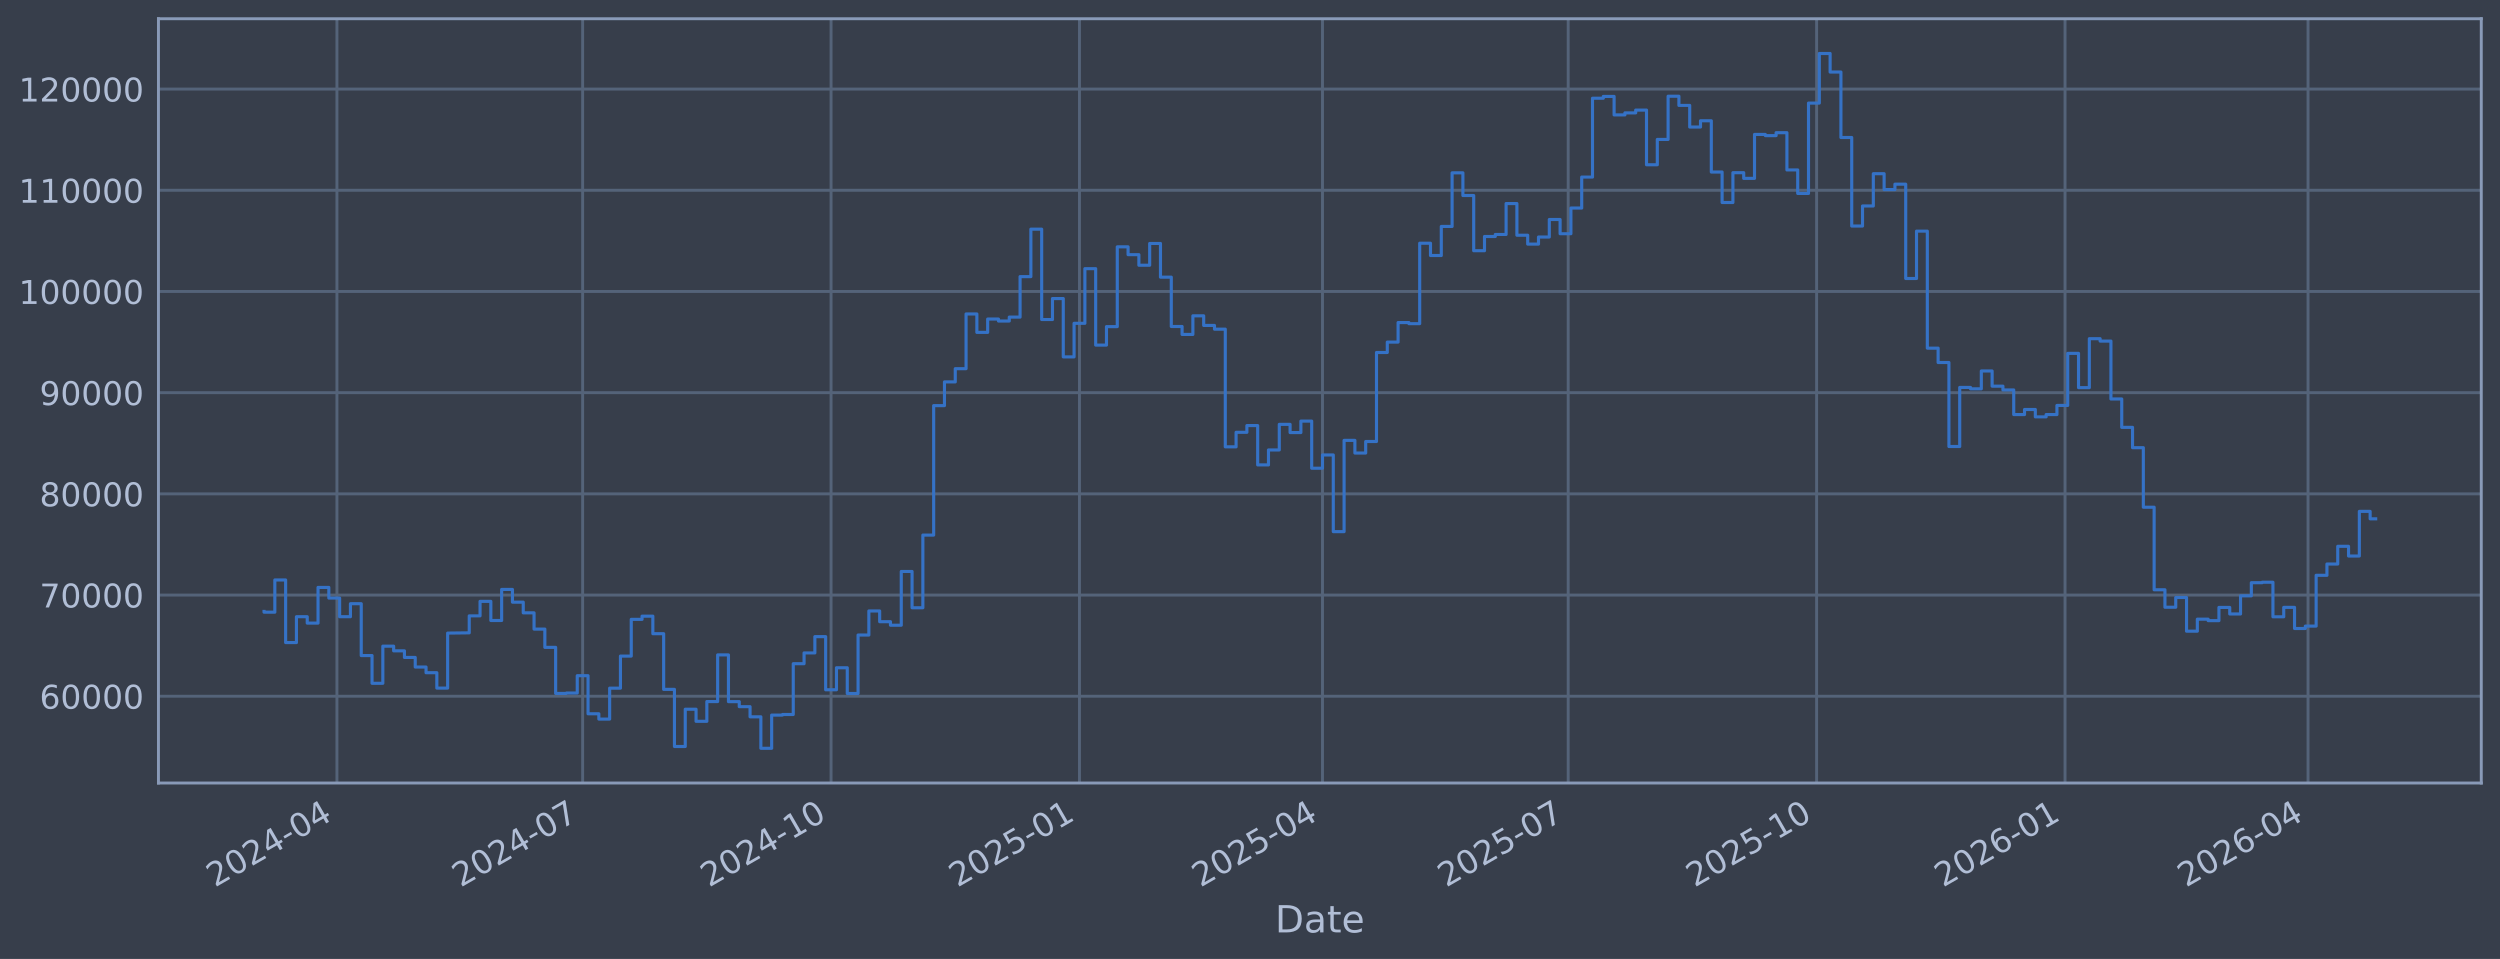
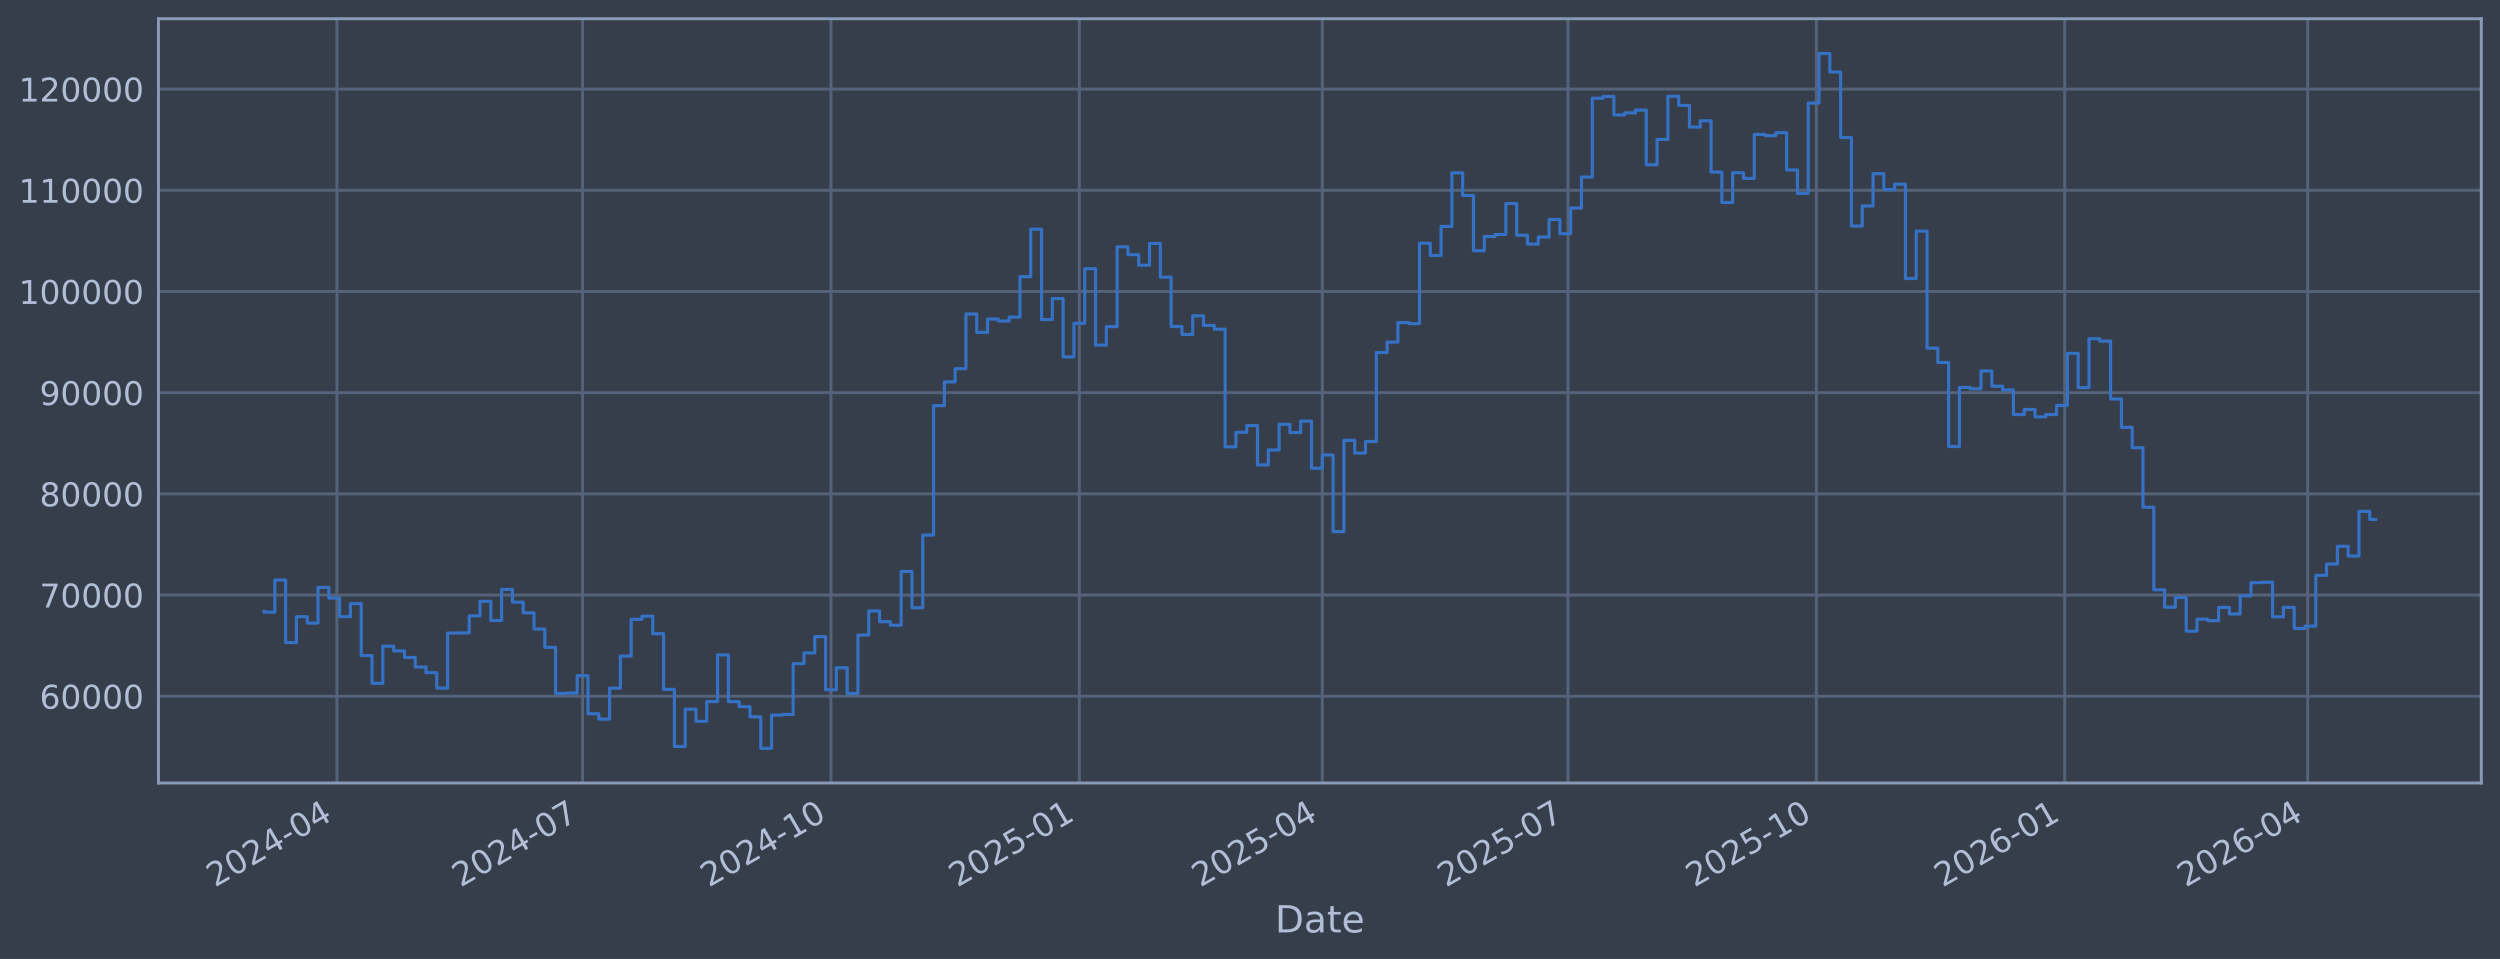
<svg xmlns="http://www.w3.org/2000/svg" xmlns:xlink="http://www.w3.org/1999/xlink" width="960.9pt" height="368.58pt" viewBox="0 0 960.9 368.58" version="1.1">
  <defs>
    <style type="text/css">*{stroke-linejoin: round; stroke-linecap: butt}</style>
  </defs>
  <g id="figure_1">
    <g id="patch_1">
      <path d="M 0 368.58  L 960.9 368.58  L 960.9 0  L 0 0  z " style="fill: #373e4b" />
    </g>
    <g id="axes_1">
      <g id="patch_2">
        <path d="M 60.901 300.96  L 953.701 300.96  L 953.701 7.2  L 60.901 7.2  z " style="fill: #373e4b" />
      </g>
      <g id="matplotlib.axis_1">
        <g id="xtick_1">
          <g id="line2d_1">
-             <path d="M 129.504 300.96  L 129.504 7.2  " clip-path="url(#p36cec03727)" style="fill: none; stroke: #546379; stroke-width: 1.12; stroke-linecap: square" />
+             <path d="M 129.499 300.96  L 129.499 7.2  " clip-path="url(#pde3f9d9097)" style="fill: none; stroke: #546379; stroke-width: 1.12; stroke-linecap: square" />
          </g>
          <g id="line2d_2" />
          <g id="text_1">
-             <g style="fill: #b1bed6" transform="translate(82.6004 341.1745) rotate(-30) scale(0.126 -0.126)">
+             <g style="fill: #b1bed6" transform="translate(82.59551 341.1745) rotate(-30) scale(0.126 -0.126)">
              <defs>
                <path id="DejaVuSans-32" d="M 1228 531  L 3431 531  L 3431 0  L 469 0  L 469 531  Q 828 903 1448 1529  Q 2069 2156 2228 2338  Q 2531 2678 2651 2914  Q 2772 3150 2772 3378  Q 2772 3750 2511 3984  Q 2250 4219 1831 4219  Q 1534 4219 1204 4116  Q 875 4013 500 3803  L 500 4441  Q 881 4594 1212 4672  Q 1544 4750 1819 4750  Q 2544 4750 2975 4387  Q 3406 4025 3406 3419  Q 3406 3131 3298 2873  Q 3191 2616 2906 2266  Q 2828 2175 2409 1742  Q 1991 1309 1228 531  z " transform="scale(0.015625)" />
                <path id="DejaVuSans-30" d="M 2034 4250  Q 1547 4250 1301 3770  Q 1056 3291 1056 2328  Q 1056 1369 1301 889  Q 1547 409 2034 409  Q 2525 409 2770 889  Q 3016 1369 3016 2328  Q 3016 3291 2770 3770  Q 2525 4250 2034 4250  z M 2034 4750  Q 2819 4750 3233 4129  Q 3647 3509 3647 2328  Q 3647 1150 3233 529  Q 2819 -91 2034 -91  Q 1250 -91 836 529  Q 422 1150 422 2328  Q 422 3509 836 4129  Q 1250 4750 2034 4750  z " transform="scale(0.015625)" />
                <path id="DejaVuSans-34" d="M 2419 4116  L 825 1625  L 2419 1625  L 2419 4116  z M 2253 4666  L 3047 4666  L 3047 1625  L 3713 1625  L 3713 1100  L 3047 1100  L 3047 0  L 2419 0  L 2419 1100  L 313 1100  L 313 1709  L 2253 4666  z " transform="scale(0.015625)" />
                <path id="DejaVuSans-2d" d="M 313 2009  L 1997 2009  L 1997 1497  L 313 1497  L 313 2009  z " transform="scale(0.015625)" />
              </defs>
              <use xlink:href="#DejaVuSans-32" />
              <use xlink:href="#DejaVuSans-30" transform="translate(63.62305 0)" />
              <use xlink:href="#DejaVuSans-32" transform="translate(127.2461 0)" />
              <use xlink:href="#DejaVuSans-34" transform="translate(190.8691 0)" />
              <use xlink:href="#DejaVuSans-2d" transform="translate(254.4922 0)" />
              <use xlink:href="#DejaVuSans-30" transform="translate(290.5762 0)" />
              <use xlink:href="#DejaVuSans-34" transform="translate(354.1992 0)" />
            </g>
          </g>
        </g>
        <g id="xtick_2">
          <g id="line2d_3">
-             <path d="M 223.946 300.96  L 223.946 7.2  " clip-path="url(#p36cec03727)" style="fill: none; stroke: #546379; stroke-width: 1.12; stroke-linecap: square" />
+             <path d="M 223.925 300.96  L 223.925 7.2  " clip-path="url(#pde3f9d9097)" style="fill: none; stroke: #546379; stroke-width: 1.12; stroke-linecap: square" />
          </g>
          <g id="line2d_4" />
          <g id="text_2">
-             <g style="fill: #b1bed6" transform="translate(177.0428 341.1745) rotate(-30) scale(0.126 -0.126)">
+             <g style="fill: #b1bed6" transform="translate(177.0214 341.1745) rotate(-30) scale(0.126 -0.126)">
              <defs>
                <path id="DejaVuSans-37" d="M 525 4666  L 3525 4666  L 3525 4397  L 1831 0  L 1172 0  L 2766 4134  L 525 4134  L 525 4666  z " transform="scale(0.015625)" />
              </defs>
              <use xlink:href="#DejaVuSans-32" />
              <use xlink:href="#DejaVuSans-30" transform="translate(63.62305 0)" />
              <use xlink:href="#DejaVuSans-32" transform="translate(127.2461 0)" />
              <use xlink:href="#DejaVuSans-34" transform="translate(190.8691 0)" />
              <use xlink:href="#DejaVuSans-2d" transform="translate(254.4922 0)" />
              <use xlink:href="#DejaVuSans-30" transform="translate(290.5762 0)" />
              <use xlink:href="#DejaVuSans-37" transform="translate(354.1992 0)" />
            </g>
          </g>
        </g>
        <g id="xtick_3">
          <g id="line2d_5">
-             <path d="M 319.426 300.96  L 319.426 7.2  " clip-path="url(#p36cec03727)" style="fill: none; stroke: #546379; stroke-width: 1.12; stroke-linecap: square" />
+             <path d="M 319.388 300.96  L 319.388 7.2  " clip-path="url(#pde3f9d9097)" style="fill: none; stroke: #546379; stroke-width: 1.12; stroke-linecap: square" />
          </g>
          <g id="line2d_6" />
          <g id="text_3">
-             <g style="fill: #b1bed6" transform="translate(272.5229 341.1745) rotate(-30) scale(0.126 -0.126)">
+             <g style="fill: #b1bed6" transform="translate(272.4849 341.1745) rotate(-30) scale(0.126 -0.126)">
              <defs>
                <path id="DejaVuSans-31" d="M 794 531  L 1825 531  L 1825 4091  L 703 3866  L 703 4441  L 1819 4666  L 2450 4666  L 2450 531  L 3481 531  L 3481 0  L 794 0  L 794 531  z " transform="scale(0.015625)" />
              </defs>
              <use xlink:href="#DejaVuSans-32" />
              <use xlink:href="#DejaVuSans-30" transform="translate(63.62305 0)" />
              <use xlink:href="#DejaVuSans-32" transform="translate(127.2461 0)" />
              <use xlink:href="#DejaVuSans-34" transform="translate(190.8691 0)" />
              <use xlink:href="#DejaVuSans-2d" transform="translate(254.4922 0)" />
              <use xlink:href="#DejaVuSans-31" transform="translate(290.5762 0)" />
              <use xlink:href="#DejaVuSans-30" transform="translate(354.1992 0)" />
            </g>
          </g>
        </g>
        <g id="xtick_4">
          <g id="line2d_7">
-             <path d="M 414.906 300.96  L 414.906 7.2  " clip-path="url(#p36cec03727)" style="fill: none; stroke: #546379; stroke-width: 1.12; stroke-linecap: square" />
+             <path d="M 414.852 300.96  L 414.852 7.2  " clip-path="url(#pde3f9d9097)" style="fill: none; stroke: #546379; stroke-width: 1.12; stroke-linecap: square" />
          </g>
          <g id="line2d_8" />
          <g id="text_4">
-             <g style="fill: #b1bed6" transform="translate(368.0031 341.1745) rotate(-30) scale(0.126 -0.126)">
+             <g style="fill: #b1bed6" transform="translate(367.9484 341.1745) rotate(-30) scale(0.126 -0.126)">
              <defs>
                <path id="DejaVuSans-35" d="M 691 4666  L 3169 4666  L 3169 4134  L 1269 4134  L 1269 2991  Q 1406 3038 1543 3061  Q 1681 3084 1819 3084  Q 2600 3084 3056 2656  Q 3513 2228 3513 1497  Q 3513 744 3044 326  Q 2575 -91 1722 -91  Q 1428 -91 1123 -41  Q 819 9 494 109  L 494 744  Q 775 591 1075 516  Q 1375 441 1709 441  Q 2250 441 2565 725  Q 2881 1009 2881 1497  Q 2881 1984 2565 2268  Q 2250 2553 1709 2553  Q 1456 2553 1204 2497  Q 953 2441 691 2322  L 691 4666  z " transform="scale(0.015625)" />
              </defs>
              <use xlink:href="#DejaVuSans-32" />
              <use xlink:href="#DejaVuSans-30" transform="translate(63.62305 0)" />
              <use xlink:href="#DejaVuSans-32" transform="translate(127.2461 0)" />
              <use xlink:href="#DejaVuSans-35" transform="translate(190.8691 0)" />
              <use xlink:href="#DejaVuSans-2d" transform="translate(254.4922 0)" />
              <use xlink:href="#DejaVuSans-30" transform="translate(290.5762 0)" />
              <use xlink:href="#DejaVuSans-31" transform="translate(354.1992 0)" />
            </g>
          </g>
        </g>
        <g id="xtick_5">
          <g id="line2d_9">
-             <path d="M 508.311 300.96  L 508.311 7.2  " clip-path="url(#p36cec03727)" style="fill: none; stroke: #546379; stroke-width: 1.12; stroke-linecap: square" />
+             <path d="M 508.24 300.96  L 508.24 7.2  " clip-path="url(#pde3f9d9097)" style="fill: none; stroke: #546379; stroke-width: 1.12; stroke-linecap: square" />
          </g>
          <g id="line2d_10" />
          <g id="text_5">
-             <g style="fill: #b1bed6" transform="translate(461.4077 341.1745) rotate(-30) scale(0.126 -0.126)">
+             <g style="fill: #b1bed6" transform="translate(461.3366 341.1745) rotate(-30) scale(0.126 -0.126)">
              <use xlink:href="#DejaVuSans-32" />
              <use xlink:href="#DejaVuSans-30" transform="translate(63.62305 0)" />
              <use xlink:href="#DejaVuSans-32" transform="translate(127.2461 0)" />
              <use xlink:href="#DejaVuSans-35" transform="translate(190.8691 0)" />
              <use xlink:href="#DejaVuSans-2d" transform="translate(254.4922 0)" />
              <use xlink:href="#DejaVuSans-30" transform="translate(290.5762 0)" />
              <use xlink:href="#DejaVuSans-34" transform="translate(354.1992 0)" />
            </g>
          </g>
        </g>
        <g id="xtick_6">
          <g id="line2d_11">
-             <path d="M 602.753 300.96  L 602.753 7.2  " clip-path="url(#p36cec03727)" style="fill: none; stroke: #546379; stroke-width: 1.12; stroke-linecap: square" />
+             <path d="M 602.666 300.96  L 602.666 7.2  " clip-path="url(#pde3f9d9097)" style="fill: none; stroke: #546379; stroke-width: 1.12; stroke-linecap: square" />
          </g>
          <g id="line2d_12" />
          <g id="text_6">
-             <g style="fill: #b1bed6" transform="translate(555.85 341.1745) rotate(-30) scale(0.126 -0.126)">
+             <g style="fill: #b1bed6" transform="translate(555.7624 341.1745) rotate(-30) scale(0.126 -0.126)">
              <use xlink:href="#DejaVuSans-32" />
              <use xlink:href="#DejaVuSans-30" transform="translate(63.62305 0)" />
              <use xlink:href="#DejaVuSans-32" transform="translate(127.2461 0)" />
              <use xlink:href="#DejaVuSans-35" transform="translate(190.8691 0)" />
              <use xlink:href="#DejaVuSans-2d" transform="translate(254.4922 0)" />
              <use xlink:href="#DejaVuSans-30" transform="translate(290.5762 0)" />
              <use xlink:href="#DejaVuSans-37" transform="translate(354.1992 0)" />
            </g>
          </g>
        </g>
        <g id="xtick_7">
          <g id="line2d_13">
-             <path d="M 698.233 300.96  L 698.233 7.2  " clip-path="url(#p36cec03727)" style="fill: none; stroke: #546379; stroke-width: 1.12; stroke-linecap: square" />
+             <path d="M 698.129 300.96  L 698.129 7.2  " clip-path="url(#pde3f9d9097)" style="fill: none; stroke: #546379; stroke-width: 1.12; stroke-linecap: square" />
          </g>
          <g id="line2d_14" />
          <g id="text_7">
-             <g style="fill: #b1bed6" transform="translate(651.3302 341.1745) rotate(-30) scale(0.126 -0.126)">
+             <g style="fill: #b1bed6" transform="translate(651.226 341.1745) rotate(-30) scale(0.126 -0.126)">
              <use xlink:href="#DejaVuSans-32" />
              <use xlink:href="#DejaVuSans-30" transform="translate(63.62305 0)" />
              <use xlink:href="#DejaVuSans-32" transform="translate(127.2461 0)" />
              <use xlink:href="#DejaVuSans-35" transform="translate(190.8691 0)" />
              <use xlink:href="#DejaVuSans-2d" transform="translate(254.4922 0)" />
              <use xlink:href="#DejaVuSans-31" transform="translate(290.5762 0)" />
              <use xlink:href="#DejaVuSans-30" transform="translate(354.1992 0)" />
            </g>
          </g>
        </g>
        <g id="xtick_8">
          <g id="line2d_15">
-             <path d="M 793.714 300.96  L 793.714 7.2  " clip-path="url(#p36cec03727)" style="fill: none; stroke: #546379; stroke-width: 1.12; stroke-linecap: square" />
+             <path d="M 793.593 300.96  L 793.593 7.2  " clip-path="url(#pde3f9d9097)" style="fill: none; stroke: #546379; stroke-width: 1.12; stroke-linecap: square" />
          </g>
          <g id="line2d_16" />
          <g id="text_8">
-             <g style="fill: #b1bed6" transform="translate(746.8104 341.1745) rotate(-30) scale(0.126 -0.126)">
+             <g style="fill: #b1bed6" transform="translate(746.6895 341.1745) rotate(-30) scale(0.126 -0.126)">
              <defs>
                <path id="DejaVuSans-36" d="M 2113 2584  Q 1688 2584 1439 2293  Q 1191 2003 1191 1497  Q 1191 994 1439 701  Q 1688 409 2113 409  Q 2538 409 2786 701  Q 3034 994 3034 1497  Q 3034 2003 2786 2293  Q 2538 2584 2113 2584  z M 3366 4563  L 3366 3988  Q 3128 4100 2886 4159  Q 2644 4219 2406 4219  Q 1781 4219 1451 3797  Q 1122 3375 1075 2522  Q 1259 2794 1537 2939  Q 1816 3084 2150 3084  Q 2853 3084 3261 2657  Q 3669 2231 3669 1497  Q 3669 778 3244 343  Q 2819 -91 2113 -91  Q 1303 -91 875 529  Q 447 1150 447 2328  Q 447 3434 972 4092  Q 1497 4750 2381 4750  Q 2619 4750 2861 4703  Q 3103 4656 3366 4563  z " transform="scale(0.015625)" />
              </defs>
              <use xlink:href="#DejaVuSans-32" />
              <use xlink:href="#DejaVuSans-30" transform="translate(63.62305 0)" />
              <use xlink:href="#DejaVuSans-32" transform="translate(127.2461 0)" />
              <use xlink:href="#DejaVuSans-36" transform="translate(190.8691 0)" />
              <use xlink:href="#DejaVuSans-2d" transform="translate(254.4922 0)" />
              <use xlink:href="#DejaVuSans-30" transform="translate(290.5762 0)" />
              <use xlink:href="#DejaVuSans-31" transform="translate(354.1992 0)" />
            </g>
          </g>
        </g>
        <g id="xtick_9">
          <g id="line2d_17">
-             <path d="M 887.118 300.96  L 887.118 7.2  " clip-path="url(#p36cec03727)" style="fill: none; stroke: #546379; stroke-width: 1.12; stroke-linecap: square" />
+             <path d="M 886.981 300.96  L 886.981 7.2  " clip-path="url(#pde3f9d9097)" style="fill: none; stroke: #546379; stroke-width: 1.12; stroke-linecap: square" />
          </g>
          <g id="line2d_18" />
          <g id="text_9">
-             <g style="fill: #b1bed6" transform="translate(840.2149 341.1745) rotate(-30) scale(0.126 -0.126)">
+             <g style="fill: #b1bed6" transform="translate(840.0777 341.1745) rotate(-30) scale(0.126 -0.126)">
              <use xlink:href="#DejaVuSans-32" />
              <use xlink:href="#DejaVuSans-30" transform="translate(63.62305 0)" />
              <use xlink:href="#DejaVuSans-32" transform="translate(127.2461 0)" />
              <use xlink:href="#DejaVuSans-36" transform="translate(190.8691 0)" />
              <use xlink:href="#DejaVuSans-2d" transform="translate(254.4922 0)" />
              <use xlink:href="#DejaVuSans-30" transform="translate(290.5762 0)" />
              <use xlink:href="#DejaVuSans-34" transform="translate(354.1992 0)" />
            </g>
          </g>
        </g>
        <g id="text_10">
          <g style="fill: #b1bed6" transform="translate(490.0914 358.3856) scale(0.144 -0.144)">
            <defs>
              <path id="DejaVuSans-44" d="M 1259 4147  L 1259 519  L 2022 519  Q 2988 519 3436 956  Q 3884 1394 3884 2338  Q 3884 3275 3436 3711  Q 2988 4147 2022 4147  L 1259 4147  z M 628 4666  L 1925 4666  Q 3281 4666 3915 4102  Q 4550 3538 4550 2338  Q 4550 1131 3912 565  Q 3275 0 1925 0  L 628 0  L 628 4666  z " transform="scale(0.015625)" />
              <path id="DejaVuSans-61" d="M 2194 1759  Q 1497 1759 1228 1600  Q 959 1441 959 1056  Q 959 750 1161 570  Q 1363 391 1709 391  Q 2188 391 2477 730  Q 2766 1069 2766 1631  L 2766 1759  L 2194 1759  z M 3341 1997  L 3341 0  L 2766 0  L 2766 531  Q 2569 213 2275 61  Q 1981 -91 1556 -91  Q 1019 -91 701 211  Q 384 513 384 1019  Q 384 1609 779 1909  Q 1175 2209 1959 2209  L 2766 2209  L 2766 2266  Q 2766 2663 2505 2880  Q 2244 3097 1772 3097  Q 1472 3097 1187 3025  Q 903 2953 641 2809  L 641 3341  Q 956 3463 1253 3523  Q 1550 3584 1831 3584  Q 2591 3584 2966 3190  Q 3341 2797 3341 1997  z " transform="scale(0.015625)" />
              <path id="DejaVuSans-74" d="M 1172 4494  L 1172 3500  L 2356 3500  L 2356 3053  L 1172 3053  L 1172 1153  Q 1172 725 1289 603  Q 1406 481 1766 481  L 2356 481  L 2356 0  L 1766 0  Q 1100 0 847 248  Q 594 497 594 1153  L 594 3053  L 172 3053  L 172 3500  L 594 3500  L 594 4494  L 1172 4494  z " transform="scale(0.015625)" />
              <path id="DejaVuSans-65" d="M 3597 1894  L 3597 1613  L 953 1613  Q 991 1019 1311 708  Q 1631 397 2203 397  Q 2534 397 2845 478  Q 3156 559 3463 722  L 3463 178  Q 3153 47 2828 -22  Q 2503 -91 2169 -91  Q 1331 -91 842 396  Q 353 884 353 1716  Q 353 2575 817 3079  Q 1281 3584 2069 3584  Q 2775 3584 3186 3129  Q 3597 2675 3597 1894  z M 3022 2063  Q 3016 2534 2758 2815  Q 2500 3097 2075 3097  Q 1594 3097 1305 2825  Q 1016 2553 972 2059  L 3022 2063  z " transform="scale(0.015625)" />
            </defs>
            <use xlink:href="#DejaVuSans-44" />
            <use xlink:href="#DejaVuSans-61" transform="translate(77.00195 0)" />
            <use xlink:href="#DejaVuSans-74" transform="translate(138.2812 0)" />
            <use xlink:href="#DejaVuSans-65" transform="translate(177.4902 0)" />
          </g>
        </g>
      </g>
      <g id="matplotlib.axis_2">
        <g id="ytick_1">
          <g id="line2d_19">
-             <path d="M 60.901 267.605  L 953.701 267.605  " clip-path="url(#p36cec03727)" style="fill: none; stroke: #546379; stroke-width: 1.12; stroke-linecap: square" />
+             <path d="M 60.901 267.605  L 953.701 267.605  " clip-path="url(#pde3f9d9097)" style="fill: none; stroke: #546379; stroke-width: 1.12; stroke-linecap: square" />
          </g>
          <g id="line2d_20" />
          <g id="text_11">
            <g style="fill: #b1bed6" transform="translate(15.21675 272.3918) scale(0.126 -0.126)">
              <use xlink:href="#DejaVuSans-36" />
              <use xlink:href="#DejaVuSans-30" transform="translate(63.62305 0)" />
              <use xlink:href="#DejaVuSans-30" transform="translate(127.2461 0)" />
              <use xlink:href="#DejaVuSans-30" transform="translate(190.8691 0)" />
              <use xlink:href="#DejaVuSans-30" transform="translate(254.4922 0)" />
            </g>
          </g>
        </g>
        <g id="ytick_2">
          <g id="line2d_21">
-             <path d="M 60.901 228.711  L 953.701 228.711  " clip-path="url(#p36cec03727)" style="fill: none; stroke: #546379; stroke-width: 1.12; stroke-linecap: square" />
+             <path d="M 60.901 228.711  L 953.701 228.711  " clip-path="url(#pde3f9d9097)" style="fill: none; stroke: #546379; stroke-width: 1.12; stroke-linecap: square" />
          </g>
          <g id="line2d_22" />
          <g id="text_12">
            <g style="fill: #b1bed6" transform="translate(15.21675 233.4979) scale(0.126 -0.126)">
              <use xlink:href="#DejaVuSans-37" />
              <use xlink:href="#DejaVuSans-30" transform="translate(63.62305 0)" />
              <use xlink:href="#DejaVuSans-30" transform="translate(127.2461 0)" />
              <use xlink:href="#DejaVuSans-30" transform="translate(190.8691 0)" />
              <use xlink:href="#DejaVuSans-30" transform="translate(254.4922 0)" />
            </g>
          </g>
        </g>
        <g id="ytick_3">
          <g id="line2d_23">
-             <path d="M 60.901 189.817  L 953.701 189.817  " clip-path="url(#p36cec03727)" style="fill: none; stroke: #546379; stroke-width: 1.12; stroke-linecap: square" />
+             <path d="M 60.901 189.817  L 953.701 189.817  " clip-path="url(#pde3f9d9097)" style="fill: none; stroke: #546379; stroke-width: 1.12; stroke-linecap: square" />
          </g>
          <g id="line2d_24" />
          <g id="text_13">
            <g style="fill: #b1bed6" transform="translate(15.21675 194.604) scale(0.126 -0.126)">
              <defs>
                <path id="DejaVuSans-38" d="M 2034 2216  Q 1584 2216 1326 1975  Q 1069 1734 1069 1313  Q 1069 891 1326 650  Q 1584 409 2034 409  Q 2484 409 2743 651  Q 3003 894 3003 1313  Q 3003 1734 2745 1975  Q 2488 2216 2034 2216  z M 1403 2484  Q 997 2584 770 2862  Q 544 3141 544 3541  Q 544 4100 942 4425  Q 1341 4750 2034 4750  Q 2731 4750 3128 4425  Q 3525 4100 3525 3541  Q 3525 3141 3298 2862  Q 3072 2584 2669 2484  Q 3125 2378 3379 2068  Q 3634 1759 3634 1313  Q 3634 634 3220 271  Q 2806 -91 2034 -91  Q 1263 -91 848 271  Q 434 634 434 1313  Q 434 1759 690 2068  Q 947 2378 1403 2484  z M 1172 3481  Q 1172 3119 1398 2916  Q 1625 2713 2034 2713  Q 2441 2713 2670 2916  Q 2900 3119 2900 3481  Q 2900 3844 2670 4047  Q 2441 4250 2034 4250  Q 1625 4250 1398 4047  Q 1172 3844 1172 3481  z " transform="scale(0.015625)" />
              </defs>
              <use xlink:href="#DejaVuSans-38" />
              <use xlink:href="#DejaVuSans-30" transform="translate(63.62305 0)" />
              <use xlink:href="#DejaVuSans-30" transform="translate(127.2461 0)" />
              <use xlink:href="#DejaVuSans-30" transform="translate(190.8691 0)" />
              <use xlink:href="#DejaVuSans-30" transform="translate(254.4922 0)" />
            </g>
          </g>
        </g>
        <g id="ytick_4">
          <g id="line2d_25">
-             <path d="M 60.901 150.923  L 953.701 150.923  " clip-path="url(#p36cec03727)" style="fill: none; stroke: #546379; stroke-width: 1.12; stroke-linecap: square" />
+             <path d="M 60.901 150.923  L 953.701 150.923  " clip-path="url(#pde3f9d9097)" style="fill: none; stroke: #546379; stroke-width: 1.12; stroke-linecap: square" />
          </g>
          <g id="line2d_26" />
          <g id="text_14">
            <g style="fill: #b1bed6" transform="translate(15.21675 155.7101) scale(0.126 -0.126)">
              <defs>
                <path id="DejaVuSans-39" d="M 703 97  L 703 672  Q 941 559 1184 500  Q 1428 441 1663 441  Q 2288 441 2617 861  Q 2947 1281 2994 2138  Q 2813 1869 2534 1725  Q 2256 1581 1919 1581  Q 1219 1581 811 2004  Q 403 2428 403 3163  Q 403 3881 828 4315  Q 1253 4750 1959 4750  Q 2769 4750 3195 4129  Q 3622 3509 3622 2328  Q 3622 1225 3098 567  Q 2575 -91 1691 -91  Q 1453 -91 1209 -44  Q 966 3 703 97  z M 1959 2075  Q 2384 2075 2632 2365  Q 2881 2656 2881 3163  Q 2881 3666 2632 3958  Q 2384 4250 1959 4250  Q 1534 4250 1286 3958  Q 1038 3666 1038 3163  Q 1038 2656 1286 2365  Q 1534 2075 1959 2075  z " transform="scale(0.015625)" />
              </defs>
              <use xlink:href="#DejaVuSans-39" />
              <use xlink:href="#DejaVuSans-30" transform="translate(63.62305 0)" />
              <use xlink:href="#DejaVuSans-30" transform="translate(127.2461 0)" />
              <use xlink:href="#DejaVuSans-30" transform="translate(190.8691 0)" />
              <use xlink:href="#DejaVuSans-30" transform="translate(254.4922 0)" />
            </g>
          </g>
        </g>
        <g id="ytick_5">
          <g id="line2d_27">
-             <path d="M 60.901 112.029  L 953.701 112.029  " clip-path="url(#p36cec03727)" style="fill: none; stroke: #546379; stroke-width: 1.12; stroke-linecap: square" />
+             <path d="M 60.901 112.029  L 953.701 112.029  " clip-path="url(#pde3f9d9097)" style="fill: none; stroke: #546379; stroke-width: 1.12; stroke-linecap: square" />
          </g>
          <g id="line2d_28" />
          <g id="text_15">
            <g style="fill: #b1bed6" transform="translate(7.2 116.8162) scale(0.126 -0.126)">
              <use xlink:href="#DejaVuSans-31" />
              <use xlink:href="#DejaVuSans-30" transform="translate(63.62305 0)" />
              <use xlink:href="#DejaVuSans-30" transform="translate(127.2461 0)" />
              <use xlink:href="#DejaVuSans-30" transform="translate(190.8691 0)" />
              <use xlink:href="#DejaVuSans-30" transform="translate(254.4922 0)" />
              <use xlink:href="#DejaVuSans-30" transform="translate(318.1152 0)" />
            </g>
          </g>
        </g>
        <g id="ytick_6">
          <g id="line2d_29">
-             <path d="M 60.901 73.135  L 953.701 73.135  " clip-path="url(#p36cec03727)" style="fill: none; stroke: #546379; stroke-width: 1.12; stroke-linecap: square" />
+             <path d="M 60.901 73.135  L 953.701 73.135  " clip-path="url(#pde3f9d9097)" style="fill: none; stroke: #546379; stroke-width: 1.12; stroke-linecap: square" />
          </g>
          <g id="line2d_30" />
          <g id="text_16">
            <g style="fill: #b1bed6" transform="translate(7.2 77.92225) scale(0.126 -0.126)">
              <use xlink:href="#DejaVuSans-31" />
              <use xlink:href="#DejaVuSans-31" transform="translate(63.62305 0)" />
              <use xlink:href="#DejaVuSans-30" transform="translate(127.2461 0)" />
              <use xlink:href="#DejaVuSans-30" transform="translate(190.8691 0)" />
              <use xlink:href="#DejaVuSans-30" transform="translate(254.4922 0)" />
              <use xlink:href="#DejaVuSans-30" transform="translate(318.1152 0)" />
            </g>
          </g>
        </g>
        <g id="ytick_7">
          <g id="line2d_31">
-             <path d="M 60.901 34.241  L 953.701 34.241  " clip-path="url(#p36cec03727)" style="fill: none; stroke: #546379; stroke-width: 1.12; stroke-linecap: square" />
+             <path d="M 60.901 34.241  L 953.701 34.241  " clip-path="url(#pde3f9d9097)" style="fill: none; stroke: #546379; stroke-width: 1.12; stroke-linecap: square" />
          </g>
          <g id="line2d_32" />
          <g id="text_17">
            <g style="fill: #b1bed6" transform="translate(7.2 39.02834) scale(0.126 -0.126)">
              <use xlink:href="#DejaVuSans-31" />
              <use xlink:href="#DejaVuSans-32" transform="translate(63.62305 0)" />
              <use xlink:href="#DejaVuSans-30" transform="translate(127.2461 0)" />
              <use xlink:href="#DejaVuSans-30" transform="translate(190.8691 0)" />
              <use xlink:href="#DejaVuSans-30" transform="translate(254.4922 0)" />
              <use xlink:href="#DejaVuSans-30" transform="translate(318.1152 0)" />
            </g>
          </g>
        </g>
      </g>
      <g id="line2d_33">
-         <path d="M 101.482 235.021  L 101.482 235.296  L 105.634 235.296  L 105.634 222.919  L 109.785 222.919  L 109.785 246.977  L 113.936 246.977  L 113.936 237.045  L 118.088 237.045  L 118.088 239.499  L 122.239 239.499  L 122.239 225.776  L 126.39 225.776  L 126.39 229.873  L 130.542 229.873  L 130.542 237.044  L 134.693 237.044  L 134.693 232.049  L 138.844 232.049  L 138.844 251.97  L 142.995 251.97  L 142.995 262.624  L 147.147 262.624  L 147.147 248.353  L 151.298 248.353  L 151.298 250.156  L 155.449 250.156  L 155.449 252.698  L 159.601 252.698  L 159.601 256.383  L 163.752 256.383  L 163.752 258.568  L 167.903 258.568  L 167.903 264.471  L 172.055 264.471  L 172.055 243.338  L 180.357 243.234  L 180.357 236.714  L 184.509 236.714  L 184.509 231.145  L 188.66 231.145  L 188.66 238.493  L 192.811 238.493  L 192.811 226.559  L 196.963 226.559  L 196.963 231.442  L 201.114 231.442  L 201.114 235.557  L 205.265 235.557  L 205.265 241.791  L 209.416 241.791  L 209.416 248.818  L 213.568 248.818  L 213.568 266.518  L 217.719 266.518  L 217.719 266.377  L 221.87 266.377  L 221.87 259.716  L 226.022 259.716  L 226.022 274.352  L 230.173 274.352  L 230.173 276.383  L 234.324 276.383  L 234.324 264.5  L 238.476 264.5  L 238.476 252.169  L 242.627 252.169  L 242.627 238.056  L 246.778 238.056  L 246.778 236.821  L 250.93 236.821  L 250.93 243.568  L 255.081 243.568  L 255.081 264.973  L 259.232 264.973  L 259.232 286.922  L 263.383 286.922  L 263.383 272.595  L 267.535 272.595  L 267.535 277.237  L 271.686 277.237  L 271.686 269.643  L 275.837 269.643  L 275.837 251.728  L 279.989 251.728  L 279.989 269.679  L 284.14 269.679  L 284.14 271.615  L 288.291 271.615  L 288.291 275.513  L 292.443 275.513  L 292.443 287.607  L 296.594 287.607  L 296.594 274.853  L 300.745 274.853  L 300.745 274.625  L 304.897 274.625  L 304.897 255.107  L 309.048 255.107  L 309.048 250.962  L 313.199 250.962  L 313.199 244.702  L 317.351 244.702  L 317.351 265.118  L 321.502 265.118  L 321.502 256.656  L 325.653 256.656  L 325.653 266.558  L 329.804 266.558  L 329.804 244.08  L 333.956 244.08  L 333.956 234.832  L 338.107 234.832  L 338.107 238.947  L 342.258 238.947  L 342.258 240.306  L 346.41 240.306  L 346.41 219.649  L 350.561 219.649  L 350.561 233.595  L 354.712 233.595  L 354.712 205.661  L 358.864 205.661  L 358.864 155.902  L 363.015 155.902  L 363.015 146.788  L 367.166 146.788  L 367.166 141.707  L 371.318 141.707  L 371.318 120.675  L 375.469 120.675  L 375.469 127.754  L 379.62 127.754  L 379.62 122.633  L 383.772 122.633  L 383.772 123.388  L 387.923 123.388  L 387.923 121.887  L 392.074 121.887  L 392.074 106.321  L 396.225 106.321  L 396.225 88.086  L 400.377 88.086  L 400.377 122.816  L 404.528 122.816  L 404.528 114.751  L 408.679 114.751  L 408.679 137.169  L 412.831 137.169  L 412.831 124.267  L 416.982 124.267  L 416.982 103.265  L 421.133 103.265  L 421.133 132.633  L 425.285 132.633  L 425.285 125.536  L 429.436 125.536  L 429.436 94.881  L 433.587 94.881  L 433.587 97.883  L 437.739 97.883  L 437.739 101.945  L 441.89 101.945  L 441.89 93.578  L 446.041 93.578  L 446.041 106.527  L 450.193 106.527  L 450.193 125.484  L 454.344 125.484  L 454.344 128.551  L 458.495 128.551  L 458.495 121.388  L 462.646 121.388  L 462.646 125.087  L 466.798 125.087  L 466.798 126.518  L 470.949 126.518  L 470.949 171.747  L 475.1 171.747  L 475.1 166.163  L 479.252 166.163  L 479.252 163.581  L 483.403 163.581  L 483.403 178.696  L 487.554 178.696  L 487.554 172.939  L 491.706 172.939  L 491.706 163.106  L 495.857 163.106  L 495.857 166.259  L 500.008 166.259  L 500.008 161.861  L 504.16 161.861  L 504.16 179.972  L 508.311 179.972  L 508.311 174.874  L 512.462 174.874  L 512.462 204.338  L 516.614 204.338  L 516.614 169.268  L 520.765 169.268  L 520.765 174.129  L 524.916 174.129  L 524.916 169.699  L 529.067 169.699  L 529.067 135.479  L 533.219 135.479  L 533.219 131.483  L 537.37 131.483  L 537.37 123.981  L 541.521 123.981  L 541.521 124.404  L 545.673 124.404  L 545.673 93.491  L 549.824 93.491  L 549.824 98.213  L 553.975 98.213  L 553.975 87.041  L 558.127 87.041  L 558.127 66.437  L 562.278 66.437  L 562.278 75.153  L 566.429 75.153  L 566.429 96.364  L 570.581 96.364  L 570.581 90.892  L 574.732 90.892  L 574.732 90.12  L 578.883 90.12  L 578.883 78.236  L 583.035 78.236  L 583.035 90.409  L 587.186 90.409  L 587.186 93.825  L 591.337 93.825  L 591.337 91.103  L 595.488 91.103  L 595.488 84.374  L 599.64 84.374  L 599.64 89.837  L 603.791 89.837  L 603.791 79.968  L 607.942 79.968  L 607.942 68.059  L 612.094 68.059  L 612.094 37.76  L 616.245 37.76  L 616.245 37.054  L 620.396 37.054  L 620.396 44.172  L 624.548 44.172  L 624.548 43.388  L 628.699 43.388  L 628.699 42.31  L 632.85 42.31  L 632.85 63.327  L 637.002 63.327  L 637.002 53.593  L 641.153 53.593  L 641.153 36.982  L 645.304 36.982  L 645.304 40.511  L 649.456 40.511  L 649.456 48.822  L 653.607 48.822  L 653.607 46.427  L 657.758 46.427  L 657.758 66.121  L 661.909 66.121  L 661.909 77.838  L 666.061 77.838  L 666.061 66.377  L 670.212 66.377  L 670.212 68.563  L 674.363 68.563  L 674.363 51.675  L 678.515 51.675  L 678.515 52.123  L 682.666 52.123  L 682.666 50.999  L 686.817 50.999  L 686.817 65.316  L 690.969 65.316  L 690.969 74.345  L 695.12 74.345  L 695.12 39.618  L 699.271 39.618  L 699.271 20.553  L 703.423 20.553  L 703.423 27.69  L 707.574 27.69  L 707.574 52.846  L 711.725 52.846  L 711.725 86.88  L 715.877 86.88  L 715.877 79.171  L 720.028 79.171  L 720.028 66.766  L 724.179 66.766  L 724.179 72.869  L 728.33 72.869  L 728.33 70.794  L 732.482 70.794  L 732.482 107.041  L 736.633 107.041  L 736.633 88.839  L 740.784 88.839  L 740.784 133.813  L 744.936 133.813  L 744.936 139.336  L 749.087 139.336  L 749.087 171.624  L 753.238 171.624  L 753.238 148.91  L 757.39 148.91  L 757.39 149.459  L 761.541 149.459  L 761.541 142.592  L 765.692 142.592  L 765.692 148.42  L 769.844 148.42  L 769.844 149.875  L 773.995 149.875  L 773.995 159.342  L 778.146 159.342  L 778.146 157.39  L 782.298 157.39  L 782.298 160.227  L 786.449 160.227  L 786.449 159.343  L 790.6 159.343  L 790.6 155.843  L 794.751 155.843  L 794.751 135.823  L 798.903 135.823  L 798.903 148.995  L 803.054 148.995  L 803.054 130.178  L 807.205 130.178  L 807.205 131.095  L 811.357 131.095  L 811.357 153.355  L 815.508 153.355  L 815.508 164.26  L 819.659 164.26  L 819.659 172.068  L 823.811 172.068  L 823.811 194.952  L 827.962 194.952  L 827.962 226.687  L 832.113 226.687  L 832.113 233.401  L 836.265 233.401  L 836.265 229.665  L 840.416 229.665  L 840.416 242.605  L 844.567 242.605  L 844.567 237.987  L 848.719 237.987  L 848.719 238.548  L 852.87 238.548  L 852.87 233.472  L 857.021 233.472  L 857.021 235.99  L 861.172 235.99  L 861.172 229.013  L 865.324 229.013  L 865.324 223.971  L 869.475 223.971  L 869.475 223.797  L 873.626 223.797  L 873.626 237.074  L 877.778 237.074  L 877.778 233.458  L 881.929 233.458  L 881.929 241.567  L 886.08 241.567  L 886.08 240.645  L 890.232 240.645  L 890.232 221.128  L 894.383 221.128  L 894.383 216.789  L 898.534 216.789  L 898.534 209.984  L 902.686 209.984  L 902.686 213.709  L 906.837 213.709  L 906.837 196.559  L 910.988 196.559  L 910.988 199.409  L 913.119 199.409  L 913.119 199.409  " clip-path="url(#p36cec03727)" style="fill: none; stroke: #3572c6; stroke-width: 1.2; stroke-linecap: square" />
+         <path d="M 101.482 235.021  L 101.482 235.296  L 105.633 235.296  L 105.633 222.919  L 109.783 222.919  L 109.783 246.977  L 113.934 246.977  L 113.934 237.045  L 118.085 237.045  L 118.085 239.499  L 122.235 239.499  L 122.235 225.776  L 126.386 225.776  L 126.386 229.873  L 130.536 229.873  L 130.536 237.044  L 134.687 237.044  L 134.687 232.049  L 138.838 232.049  L 138.838 251.97  L 142.988 251.97  L 142.988 262.624  L 147.139 262.624  L 147.139 248.353  L 151.289 248.353  L 151.289 250.156  L 155.44 250.156  L 155.44 252.698  L 159.591 252.698  L 159.591 256.383  L 163.741 256.383  L 163.741 258.568  L 167.892 258.568  L 167.892 264.471  L 172.042 264.471  L 172.042 243.338  L 180.343 243.234  L 180.343 236.714  L 184.494 236.714  L 184.494 231.145  L 188.645 231.145  L 188.645 238.493  L 192.795 238.493  L 192.795 226.559  L 196.946 226.559  L 196.946 231.442  L 201.096 231.442  L 201.096 235.557  L 205.247 235.557  L 205.247 241.791  L 209.398 241.791  L 209.398 248.818  L 213.548 248.818  L 213.548 266.518  L 217.699 266.518  L 217.699 266.377  L 221.849 266.377  L 221.849 259.716  L 226 259.716  L 226 274.352  L 230.151 274.352  L 230.151 276.383  L 234.301 276.383  L 234.301 264.5  L 238.452 264.5  L 238.452 252.169  L 242.602 252.169  L 242.602 238.056  L 246.753 238.056  L 246.753 236.821  L 250.903 236.821  L 250.903 243.568  L 255.054 243.568  L 255.054 264.973  L 259.205 264.973  L 259.205 286.922  L 263.355 286.922  L 263.355 272.595  L 267.506 272.595  L 267.506 277.237  L 271.656 277.237  L 271.656 269.643  L 275.807 269.643  L 275.807 251.728  L 279.958 251.728  L 279.958 269.679  L 284.108 269.679  L 284.108 271.615  L 288.259 271.615  L 288.259 275.513  L 292.409 275.513  L 292.409 287.607  L 296.56 287.607  L 296.56 274.853  L 300.711 274.853  L 300.711 274.625  L 304.861 274.625  L 304.861 255.107  L 309.012 255.107  L 309.012 250.962  L 313.162 250.962  L 313.162 244.702  L 317.313 244.702  L 317.313 265.118  L 321.463 265.118  L 321.463 256.656  L 325.614 256.656  L 325.614 266.558  L 329.765 266.558  L 329.765 244.08  L 333.915 244.08  L 333.915 234.832  L 338.066 234.832  L 338.066 238.947  L 342.216 238.947  L 342.216 240.306  L 346.367 240.306  L 346.367 219.649  L 350.518 219.649  L 350.518 233.595  L 354.668 233.595  L 354.668 205.661  L 358.819 205.661  L 358.819 155.902  L 362.969 155.902  L 362.969 146.788  L 367.12 146.788  L 367.12 141.707  L 371.27 141.707  L 371.27 120.675  L 375.421 120.675  L 375.421 127.754  L 379.572 127.754  L 379.572 122.633  L 383.722 122.633  L 383.722 123.388  L 387.873 123.388  L 387.873 121.887  L 392.023 121.887  L 392.023 106.321  L 396.174 106.321  L 396.174 88.086  L 400.325 88.086  L 400.325 122.816  L 404.475 122.816  L 404.475 114.751  L 408.626 114.751  L 408.626 137.169  L 412.776 137.169  L 412.776 124.267  L 416.927 124.267  L 416.927 103.265  L 421.078 103.265  L 421.078 132.633  L 425.228 132.633  L 425.228 125.536  L 429.379 125.536  L 429.379 94.881  L 433.529 94.881  L 433.529 97.883  L 437.68 97.883  L 437.68 101.945  L 441.83 101.945  L 441.83 93.578  L 445.981 93.578  L 445.981 106.527  L 450.132 106.527  L 450.132 125.484  L 454.282 125.484  L 454.282 128.551  L 458.433 128.551  L 458.433 121.388  L 462.583 121.388  L 462.583 125.087  L 466.734 125.087  L 466.734 126.518  L 470.885 126.518  L 470.885 171.747  L 475.035 171.747  L 475.035 166.163  L 479.186 166.163  L 479.186 163.581  L 483.336 163.581  L 483.336 178.696  L 487.487 178.696  L 487.487 172.939  L 491.638 172.939  L 491.638 163.106  L 495.788 163.106  L 495.788 166.259  L 499.939 166.259  L 499.939 161.861  L 504.089 161.861  L 504.089 179.972  L 508.24 179.972  L 508.24 174.874  L 512.39 174.874  L 512.39 204.338  L 516.541 204.338  L 516.541 169.268  L 520.692 169.268  L 520.692 174.129  L 524.842 174.129  L 524.842 169.699  L 528.993 169.699  L 528.993 135.479  L 533.143 135.479  L 533.143 131.483  L 537.294 131.483  L 537.294 123.981  L 541.445 123.981  L 541.445 124.404  L 545.595 124.404  L 545.595 93.491  L 549.746 93.491  L 549.746 98.213  L 553.896 98.213  L 553.896 87.041  L 558.047 87.041  L 558.047 66.437  L 562.197 66.437  L 562.197 75.153  L 566.348 75.153  L 566.348 96.364  L 570.499 96.364  L 570.499 90.892  L 574.649 90.892  L 574.649 90.12  L 578.8 90.12  L 578.8 78.236  L 582.95 78.236  L 582.95 90.409  L 587.101 90.409  L 587.101 93.825  L 591.252 93.825  L 591.252 91.103  L 595.402 91.103  L 595.402 84.374  L 599.553 84.374  L 599.553 89.837  L 603.703 89.837  L 603.703 79.968  L 607.854 79.968  L 607.854 68.059  L 612.005 68.059  L 612.005 37.76  L 616.155 37.76  L 616.155 37.054  L 620.306 37.054  L 620.306 44.172  L 624.456 44.172  L 624.456 43.388  L 628.607 43.388  L 628.607 42.31  L 632.757 42.31  L 632.757 63.327  L 636.908 63.327  L 636.908 53.593  L 641.059 53.593  L 641.059 36.982  L 645.209 36.982  L 645.209 40.511  L 649.36 40.511  L 649.36 48.822  L 653.51 48.822  L 653.51 46.427  L 657.661 46.427  L 657.661 66.121  L 661.812 66.121  L 661.812 77.838  L 665.962 77.838  L 665.962 66.377  L 670.113 66.377  L 670.113 68.563  L 674.263 68.563  L 674.263 51.675  L 678.414 51.675  L 678.414 52.123  L 682.565 52.123  L 682.565 50.999  L 686.715 50.999  L 686.715 65.316  L 690.866 65.316  L 690.866 74.345  L 695.016 74.345  L 695.016 39.618  L 699.167 39.618  L 699.167 20.553  L 703.317 20.553  L 703.317 27.69  L 707.468 27.69  L 707.468 52.846  L 711.619 52.846  L 711.619 86.88  L 715.769 86.88  L 715.769 79.171  L 719.92 79.171  L 719.92 66.766  L 724.07 66.766  L 724.07 72.869  L 728.221 72.869  L 728.221 70.794  L 732.372 70.794  L 732.372 107.041  L 736.522 107.041  L 736.522 88.839  L 740.673 88.839  L 740.673 133.813  L 744.823 133.813  L 744.823 139.336  L 748.974 139.336  L 748.974 171.624  L 753.125 171.624  L 753.125 148.91  L 757.275 148.91  L 757.275 149.459  L 761.426 149.459  L 761.426 142.592  L 765.576 142.592  L 765.576 148.42  L 769.727 148.42  L 769.727 149.875  L 773.877 149.875  L 773.877 159.342  L 778.028 159.342  L 778.028 157.39  L 782.179 157.39  L 782.179 160.227  L 786.329 160.227  L 786.329 159.343  L 790.48 159.343  L 790.48 155.843  L 794.63 155.843  L 794.63 135.823  L 798.781 135.823  L 798.781 148.995  L 802.932 148.995  L 802.932 130.178  L 807.082 130.178  L 807.082 131.095  L 811.233 131.095  L 811.233 153.355  L 815.383 153.355  L 815.383 164.26  L 819.534 164.26  L 819.534 172.068  L 823.684 172.068  L 823.684 194.952  L 827.835 194.952  L 827.835 226.687  L 831.986 226.687  L 831.986 233.401  L 836.136 233.401  L 836.136 229.665  L 840.287 229.665  L 840.287 242.605  L 844.437 242.605  L 844.437 237.987  L 848.588 237.987  L 848.588 238.548  L 852.739 238.548  L 852.739 233.472  L 856.889 233.472  L 856.889 235.99  L 861.04 235.99  L 861.04 229.013  L 865.19 229.013  L 865.19 223.971  L 869.341 223.971  L 869.341 223.797  L 873.492 223.797  L 873.492 237.074  L 877.642 237.074  L 877.642 233.458  L 881.793 233.458  L 881.793 241.567  L 885.943 241.567  L 885.943 240.645  L 890.094 240.645  L 890.094 221.128  L 894.244 221.128  L 894.244 216.789  L 898.395 216.789  L 898.395 209.984  L 902.546 209.984  L 902.546 213.709  L 906.696 213.709  L 906.696 196.559  L 910.847 196.559  L 910.847 199.657  L 913.119 199.657  L 913.119 199.657  " clip-path="url(#pde3f9d9097)" style="fill: none; stroke: #3572c6; stroke-width: 1.2; stroke-linecap: square" />
      </g>
      <g id="patch_3">
        <path d="M 60.901 300.96  L 60.901 7.2  " style="fill: none; stroke: #899ab8; stroke-width: 1.12; stroke-linejoin: miter; stroke-linecap: square" />
      </g>
      <g id="patch_4">
        <path d="M 953.701 300.96  L 953.701 7.2  " style="fill: none; stroke: #899ab8; stroke-width: 1.12; stroke-linejoin: miter; stroke-linecap: square" />
      </g>
      <g id="patch_5">
        <path d="M 60.901 300.96  L 953.701 300.96  " style="fill: none; stroke: #899ab8; stroke-width: 1.12; stroke-linejoin: miter; stroke-linecap: square" />
      </g>
      <g id="patch_6">
        <path d="M 60.901 7.2  L 953.701 7.2  " style="fill: none; stroke: #899ab8; stroke-width: 1.12; stroke-linejoin: miter; stroke-linecap: square" />
      </g>
    </g>
  </g>
  <defs>
-     <clipPath id="p36cec03727">
+     <clipPath id="pde3f9d9097">
      <rect x="60.901" y="7.2" width="892.8" height="293.76" />
    </clipPath>
  </defs>
</svg>
